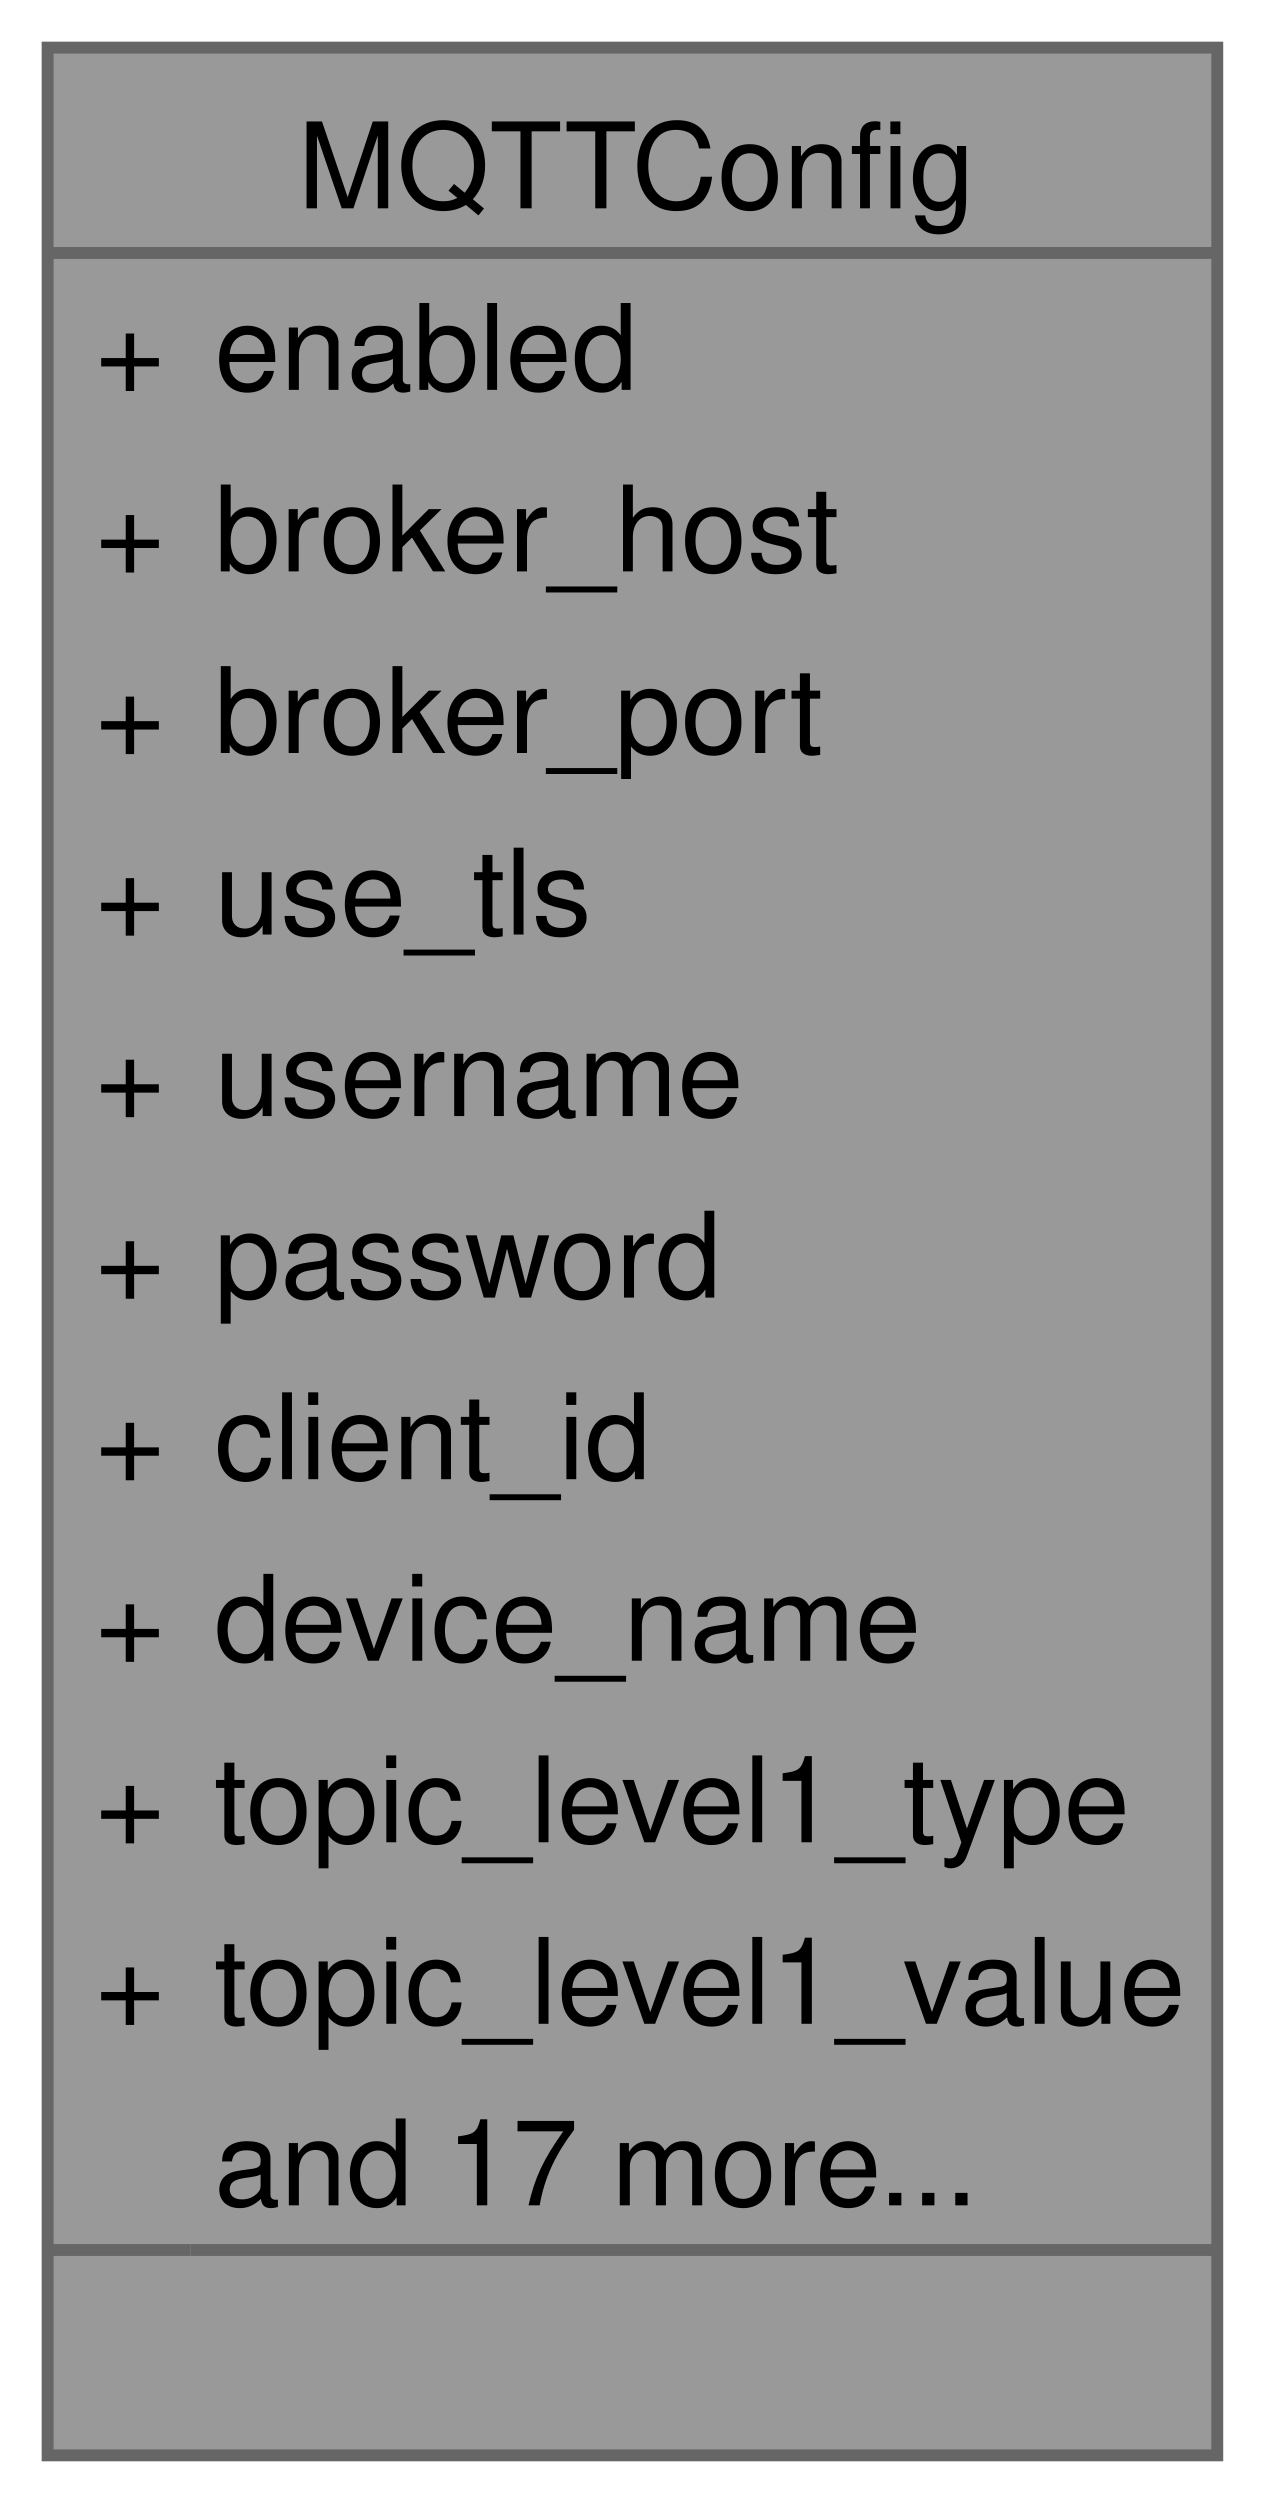
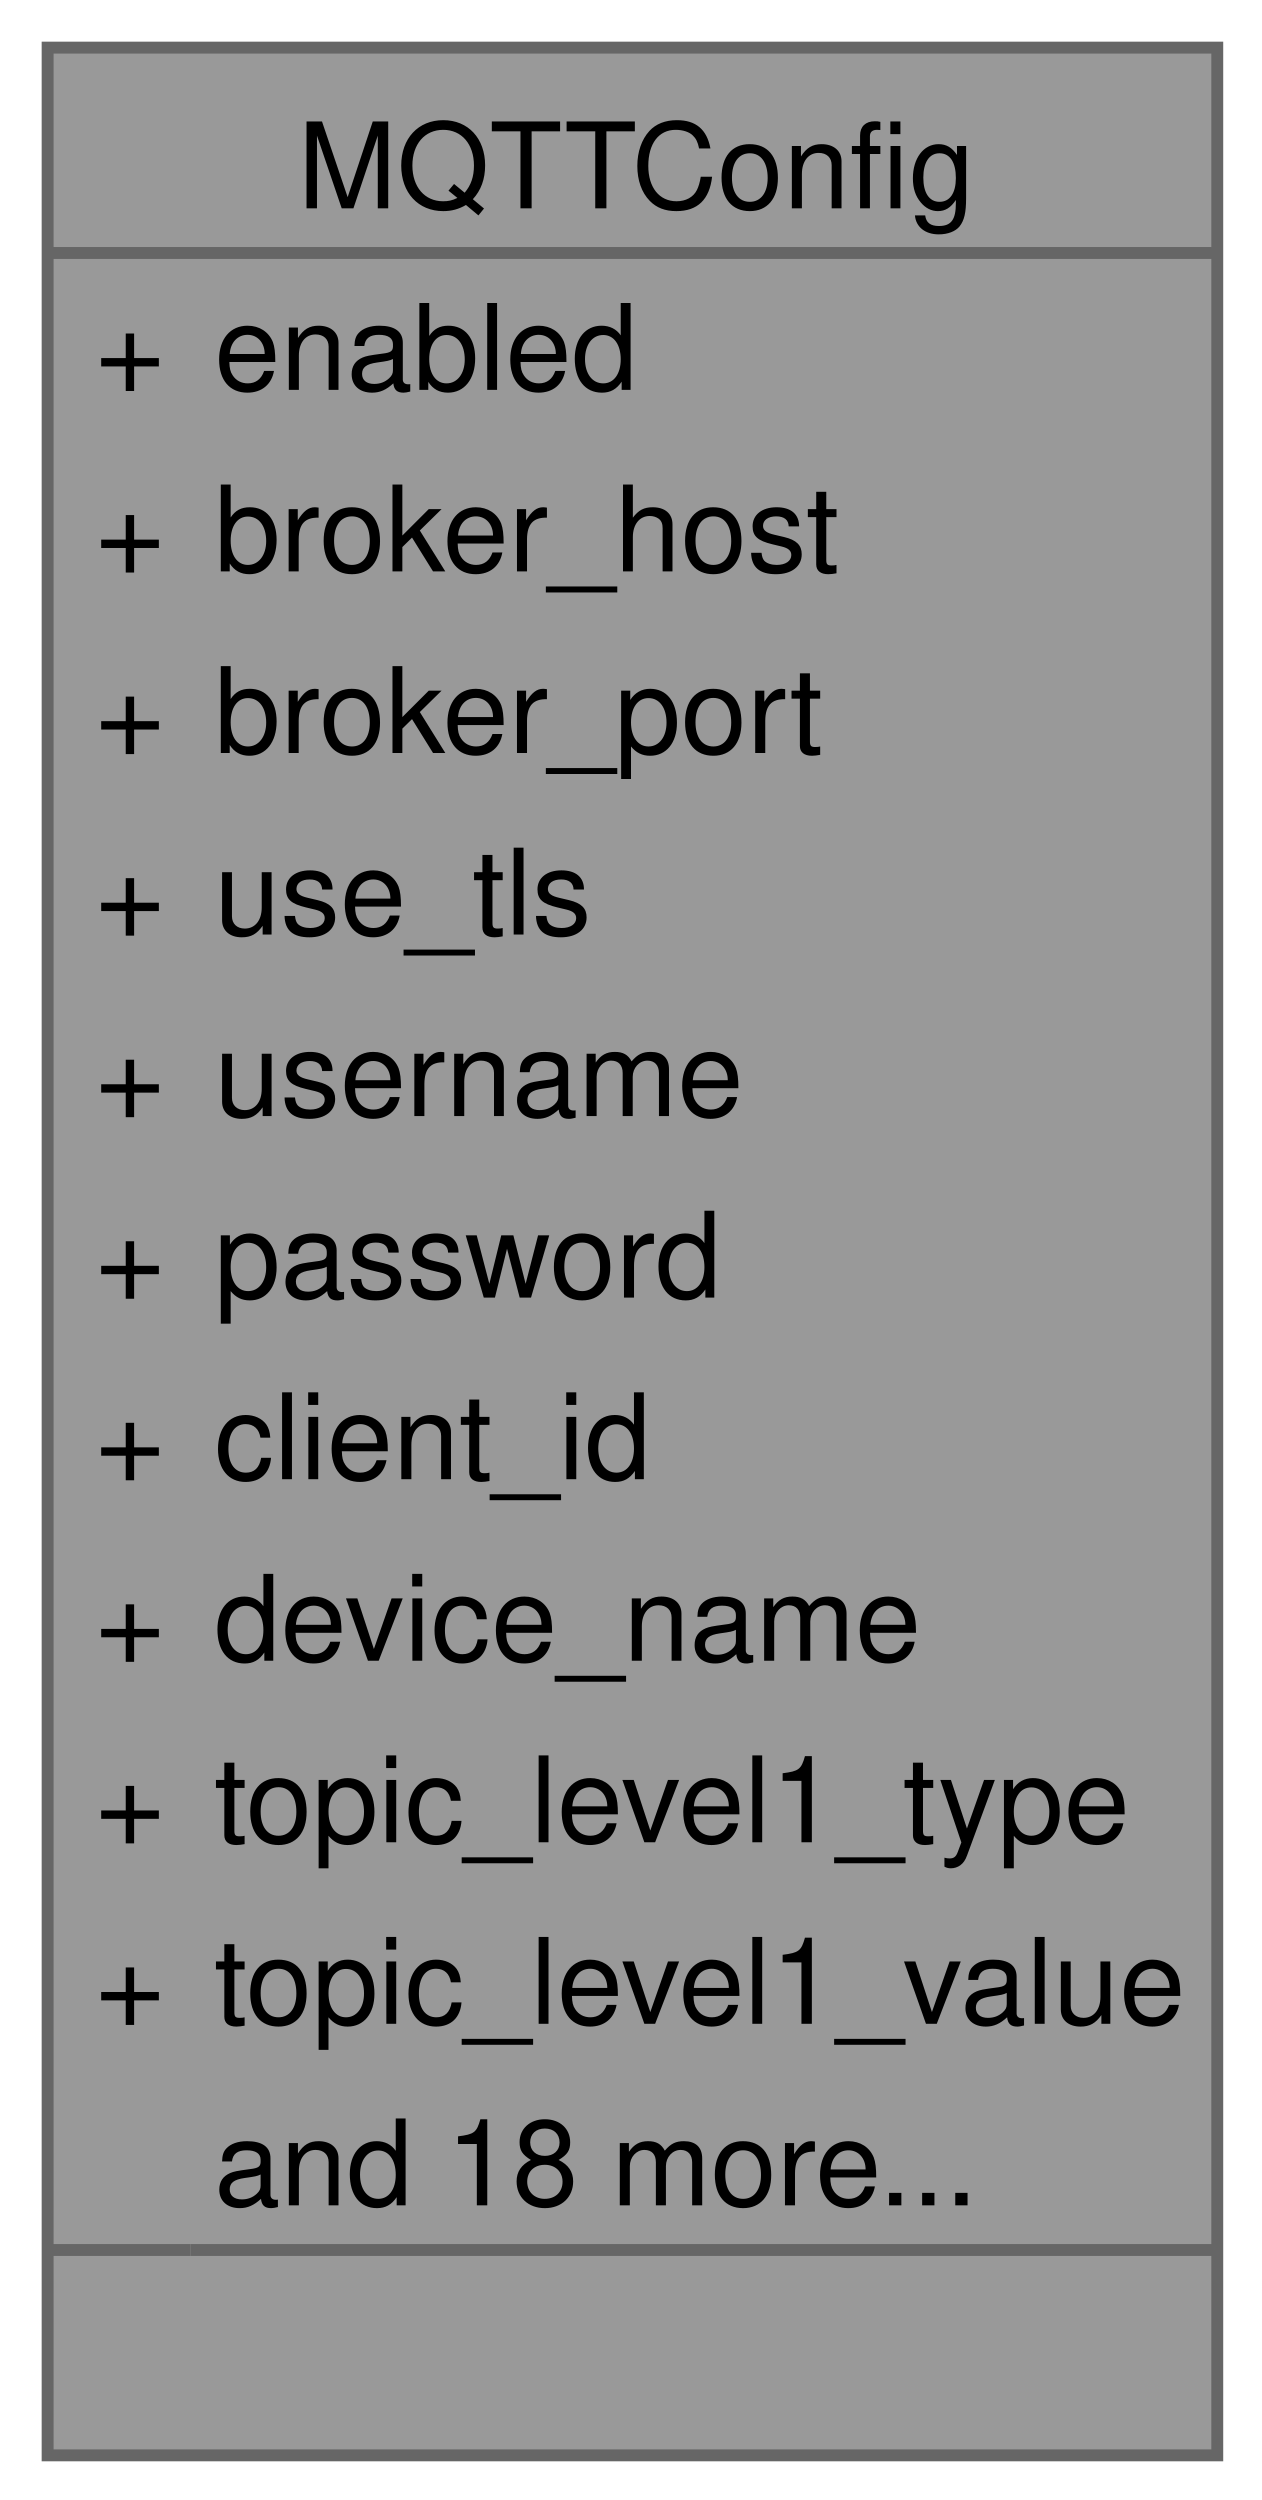
<svg xmlns="http://www.w3.org/2000/svg" xmlns:xlink="http://www.w3.org/1999/xlink" width="106pt" height="210pt" viewBox="0.00 0.00 106.00 210.00">
  <g id="graph0" class="graph" transform="scale(1 1) rotate(0) translate(4 206.25)">
    <g id="Node000001" class="node">
      <g id="a_Node000001">
        <a xlink:title="MQTT configuration structure for JSON storage.">
          <polygon fill="#999999" stroke="none" points="98.25,-202.25 0,-202.25 0,0 98.25,0 98.25,-202.25" />
          <text xml:space="preserve" text-anchor="start" x="21" y="-188.75" font-family="Helvetica,sans-Serif" font-size="10.00">MQTTConfig</text>
          <text xml:space="preserve" text-anchor="start" x="4" y="-173.5" font-family="Helvetica,sans-Serif" font-size="10.00">+</text>
          <text xml:space="preserve" text-anchor="start" x="14" y="-173.5" font-family="Helvetica,sans-Serif" font-size="10.00">enabled</text>
          <text xml:space="preserve" text-anchor="start" x="4" y="-158.25" font-family="Helvetica,sans-Serif" font-size="10.00">+</text>
          <text xml:space="preserve" text-anchor="start" x="14" y="-158.25" font-family="Helvetica,sans-Serif" font-size="10.00">broker_host</text>
          <text xml:space="preserve" text-anchor="start" x="4" y="-143" font-family="Helvetica,sans-Serif" font-size="10.00">+</text>
          <text xml:space="preserve" text-anchor="start" x="14" y="-143" font-family="Helvetica,sans-Serif" font-size="10.00">broker_port</text>
          <text xml:space="preserve" text-anchor="start" x="4" y="-127.75" font-family="Helvetica,sans-Serif" font-size="10.00">+</text>
          <text xml:space="preserve" text-anchor="start" x="14" y="-127.75" font-family="Helvetica,sans-Serif" font-size="10.00">use_tls</text>
          <text xml:space="preserve" text-anchor="start" x="4" y="-112.5" font-family="Helvetica,sans-Serif" font-size="10.00">+</text>
          <text xml:space="preserve" text-anchor="start" x="14" y="-112.5" font-family="Helvetica,sans-Serif" font-size="10.00">username</text>
          <text xml:space="preserve" text-anchor="start" x="4" y="-97.25" font-family="Helvetica,sans-Serif" font-size="10.00">+</text>
          <text xml:space="preserve" text-anchor="start" x="14" y="-97.25" font-family="Helvetica,sans-Serif" font-size="10.00">password</text>
          <text xml:space="preserve" text-anchor="start" x="4" y="-82" font-family="Helvetica,sans-Serif" font-size="10.00">+</text>
          <text xml:space="preserve" text-anchor="start" x="14" y="-82" font-family="Helvetica,sans-Serif" font-size="10.00">client_id</text>
          <text xml:space="preserve" text-anchor="start" x="4" y="-66.75" font-family="Helvetica,sans-Serif" font-size="10.00">+</text>
          <text xml:space="preserve" text-anchor="start" x="14" y="-66.75" font-family="Helvetica,sans-Serif" font-size="10.00">device_name</text>
          <text xml:space="preserve" text-anchor="start" x="4" y="-51.5" font-family="Helvetica,sans-Serif" font-size="10.00">+</text>
          <text xml:space="preserve" text-anchor="start" x="14" y="-51.5" font-family="Helvetica,sans-Serif" font-size="10.00">topic_level1_type</text>
          <text xml:space="preserve" text-anchor="start" x="4" y="-36.25" font-family="Helvetica,sans-Serif" font-size="10.00">+</text>
          <text xml:space="preserve" text-anchor="start" x="14" y="-36.25" font-family="Helvetica,sans-Serif" font-size="10.00">topic_level1_value</text>
-           <text xml:space="preserve" text-anchor="start" x="14" y="-21" font-family="Helvetica,sans-Serif" font-size="10.00">and 17 more...</text>
+           <text xml:space="preserve" text-anchor="start" x="14" y="-21" font-family="Helvetica,sans-Serif" font-size="10.00">and 18 more...</text>
          <text xml:space="preserve" text-anchor="start" x="47.62" y="-5.75" font-family="Helvetica,sans-Serif" font-size="10.00"> </text>
          <polygon fill="#666666" stroke="#666666" points="0,-185 0,-185 98.25,-185 98.25,-185 0,-185" />
          <polygon fill="#666666" stroke="#666666" points="0,-17.25 0,-17.25 12,-17.25 12,-17.25 0,-17.25" />
          <polygon fill="#666666" stroke="#666666" points="12,-17.25 12,-17.25 98.25,-17.25 98.25,-17.25 12,-17.25" />
          <polygon fill="none" stroke="#666666" points="0,0 0,-202.25 98.25,-202.25 98.25,0 0,0" />
        </a>
      </g>
    </g>
  </g>
</svg>
